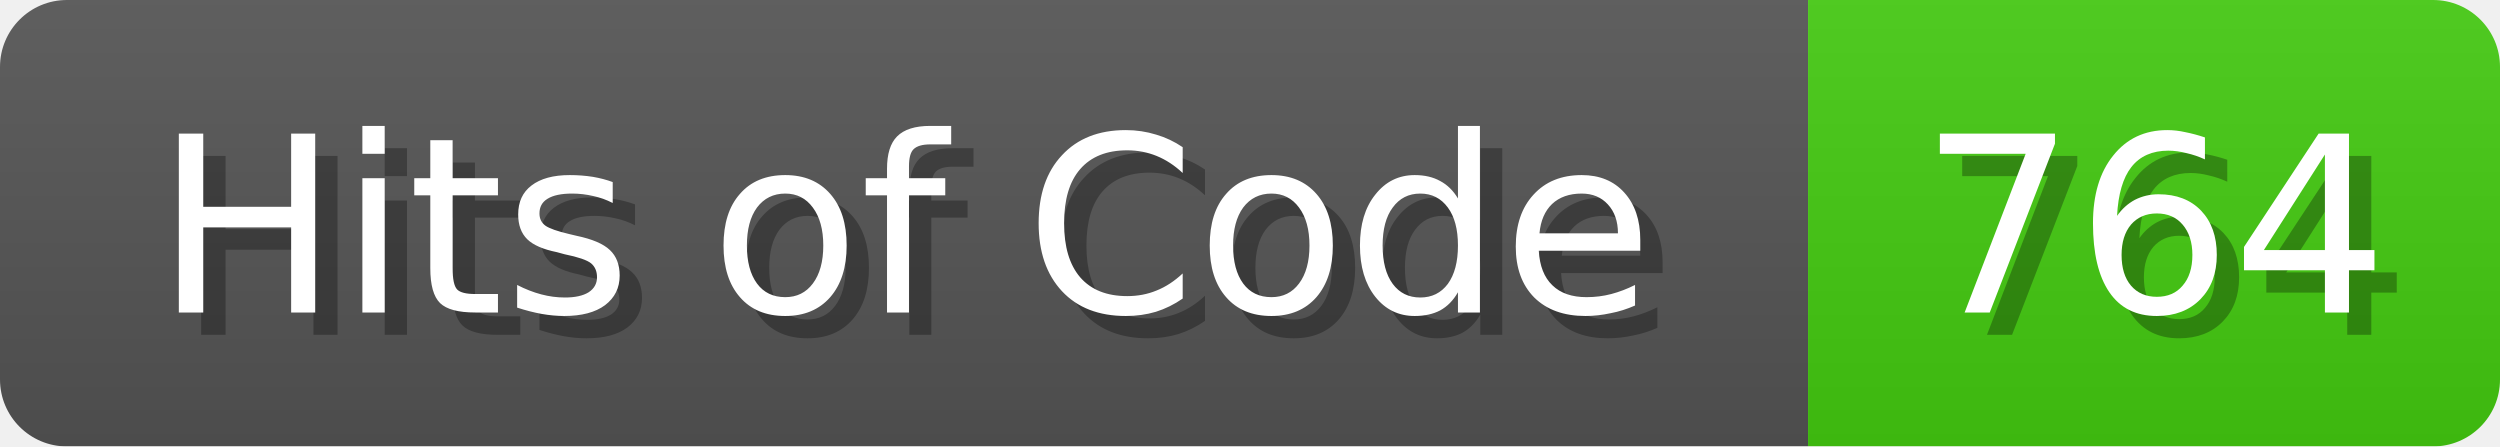
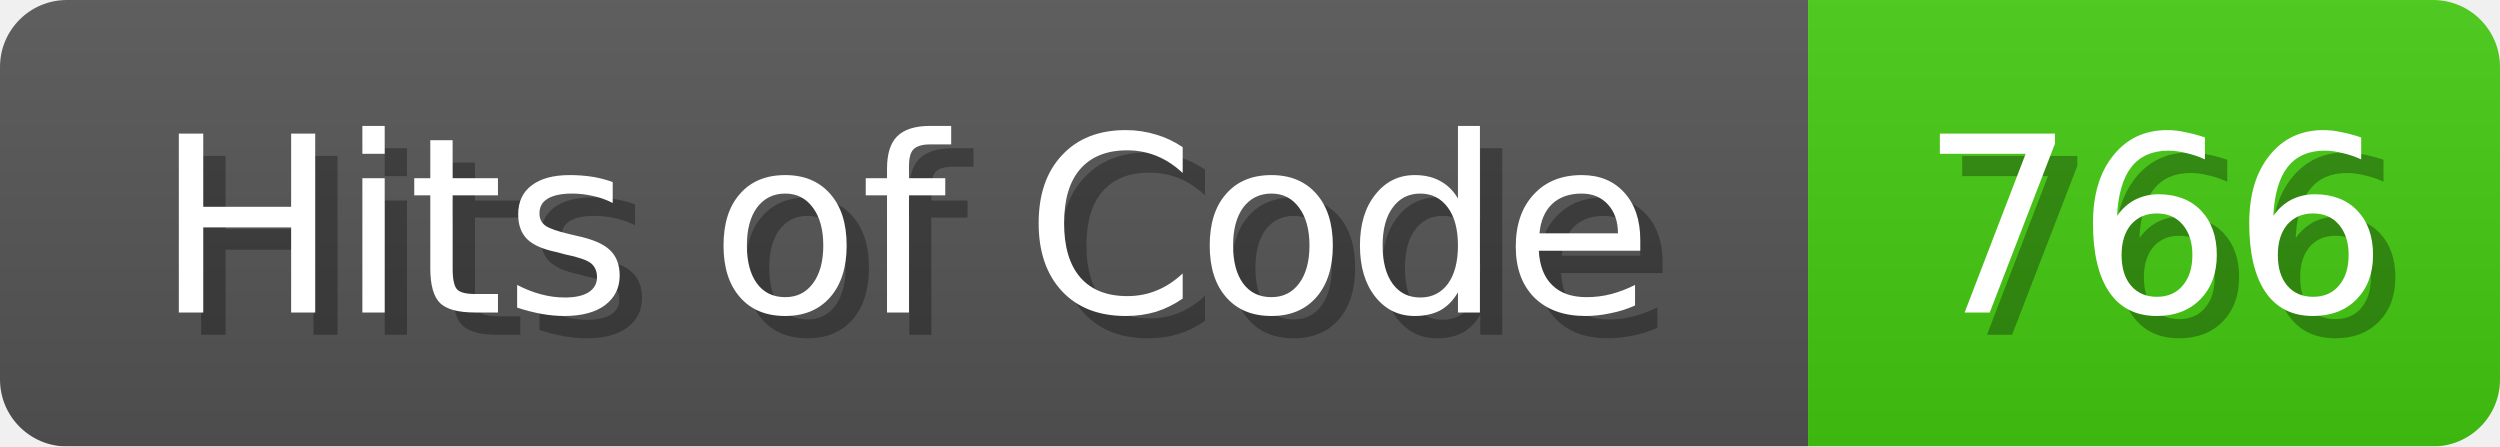
<svg xmlns="http://www.w3.org/2000/svg" width="112" height="20">
  <linearGradient id="b" x2="0" y2="100%">
    <stop offset="0" stop-color="#bbb" stop-opacity=".1" />
    <stop offset="1" stop-opacity=".1" />
  </linearGradient>
  <mask id="anybadge_1">
    <rect width="112" height="20" rx="3" fill="#fff" />
  </mask>
  <g mask="url(#anybadge_1)">
    <path fill="#555" d="M0 0h81v20H0z" />
    <path fill="#4C1" d="M81 0h31v20H81z" />
    <path fill="url(#b)" d="M0 0h112v20H0z" />
  </g>
  <g fill="#fff" text-anchor="middle" font-family="DejaVu Sans,Verdana,Geneva,sans-serif" font-size="11">
    <text x="41.5" y="15" fill="#010101" fill-opacity=".3">Hits of Code</text>
    <text x="40.5" y="14">Hits of Code</text>
  </g>
  <g fill="#fff" text-anchor="middle" font-family="DejaVu Sans,Verdana,Geneva,sans-serif" font-size="11">
-     <text x="97.5" y="15" fill="#010101" fill-opacity=".3">764</text>
-     <text x="96.5" y="14">764</text>
+     <text x="97.5" y="15" fill="#010101" fill-opacity=".3">766</text>
+     <text x="96.5" y="14">766</text>
  </g>
</svg>
